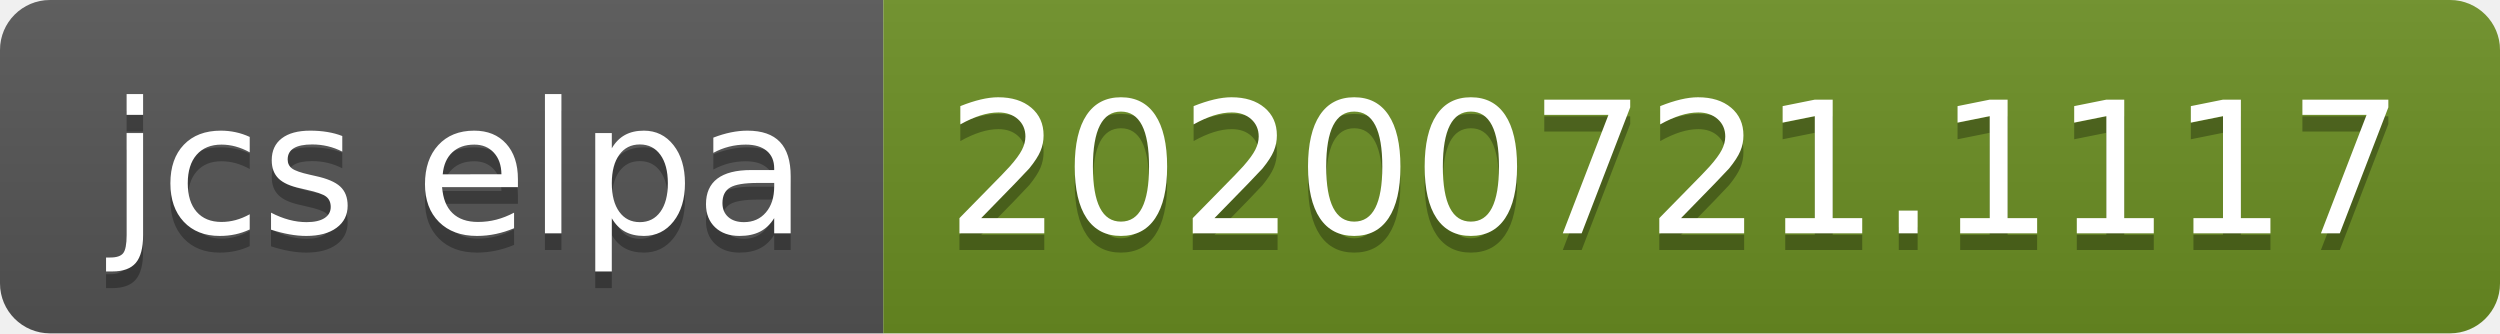
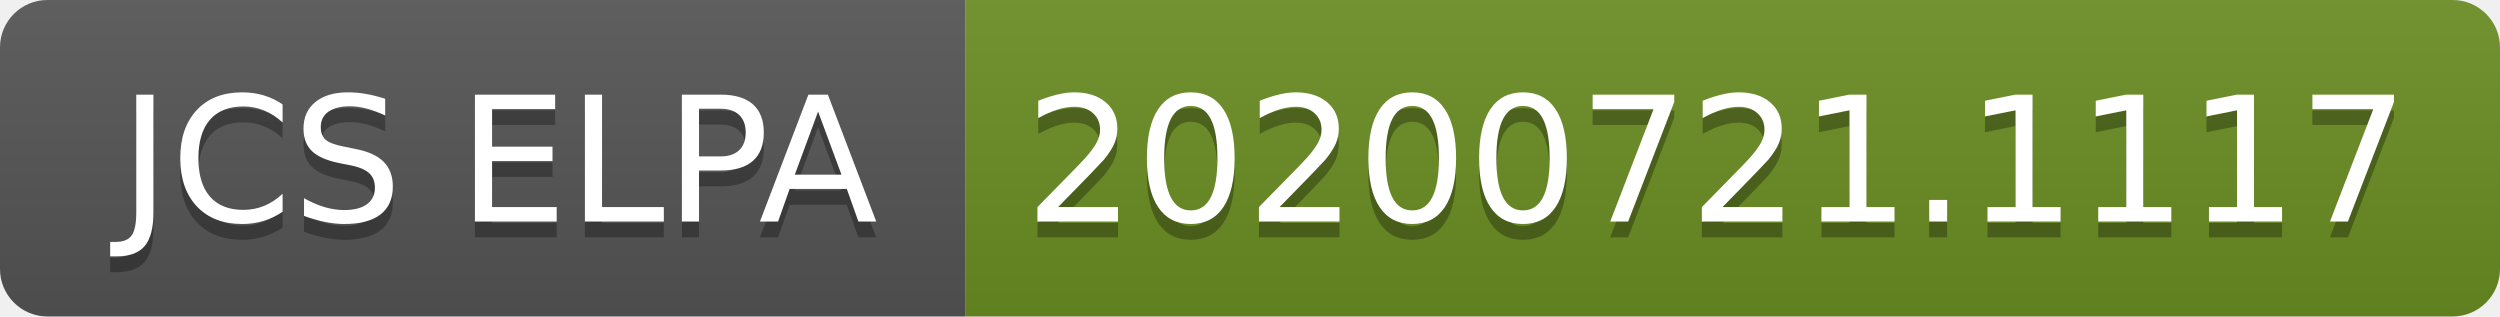
- <svg xmlns="http://www.w3.org/2000/svg" width="150" height="20" role="img" aria-label="jcs elpa: 20200721.1117">
+ <svg xmlns="http://www.w3.org/2000/svg" width="158" height="20" role="img" aria-label="JCS ELPA: 20200721.1117">
  <linearGradient id="s" x2="0" y2="100%">
    <stop offset="0" stop-color="#bbb" stop-opacity=".1" />
    <stop offset="1" stop-opacity=".1" />
  </linearGradient>
  <clipPath id="r">
-     <rect width="150" height="20" rx="3" fill="#fff" />
+     <rect width="158" height="20" rx="3" fill="#fff" />
  </clipPath>
  <g clip-path="url(#r)">
-     <rect width="53" height="20" fill="#555" />
-     <rect x="53" width="97" height="20" fill="#6b8e23" />
-     <rect width="150" height="20" fill="url(#s)" />
+     <rect width="61" height="20" fill="#555" />
+     <rect x="61" width="97" height="20" fill="#6b8e23" />
+     <rect width="158" height="20" fill="url(#s)" />
  </g>
  <g fill="#fff" text-anchor="middle" font-family="Verdana,Geneva,DejaVu Sans,sans-serif" text-rendering="geometricPrecision" font-size="110">
-     <text aria-hidden="true" x="275" y="150" fill="#010101" fill-opacity=".3" transform="scale(.1)" textLength="430">jcs elpa</text>
-     <text x="275" y="140" transform="scale(.1)" fill="#fff" textLength="430">jcs elpa</text>
-     <text aria-hidden="true" x="1005" y="150" fill="#010101" fill-opacity=".3" transform="scale(.1)" textLength="870">20200721.1117</text>
-     <text x="1005" y="140" transform="scale(.1)" fill="#fff" textLength="870">20200721.1117</text>
+     <text aria-hidden="true" x="315" y="150" fill="#010101" fill-opacity=".3" transform="scale(.1)" textLength="510">JCS ELPA</text>
+     <text x="315" y="140" transform="scale(.1)" fill="#fff" textLength="510">JCS ELPA</text>
+     <text aria-hidden="true" x="1085" y="150" fill="#010101" fill-opacity=".3" transform="scale(.1)" textLength="870">20200721.1117</text>
+     <text x="1085" y="140" transform="scale(.1)" fill="#fff" textLength="870">20200721.1117</text>
  </g>
</svg>
